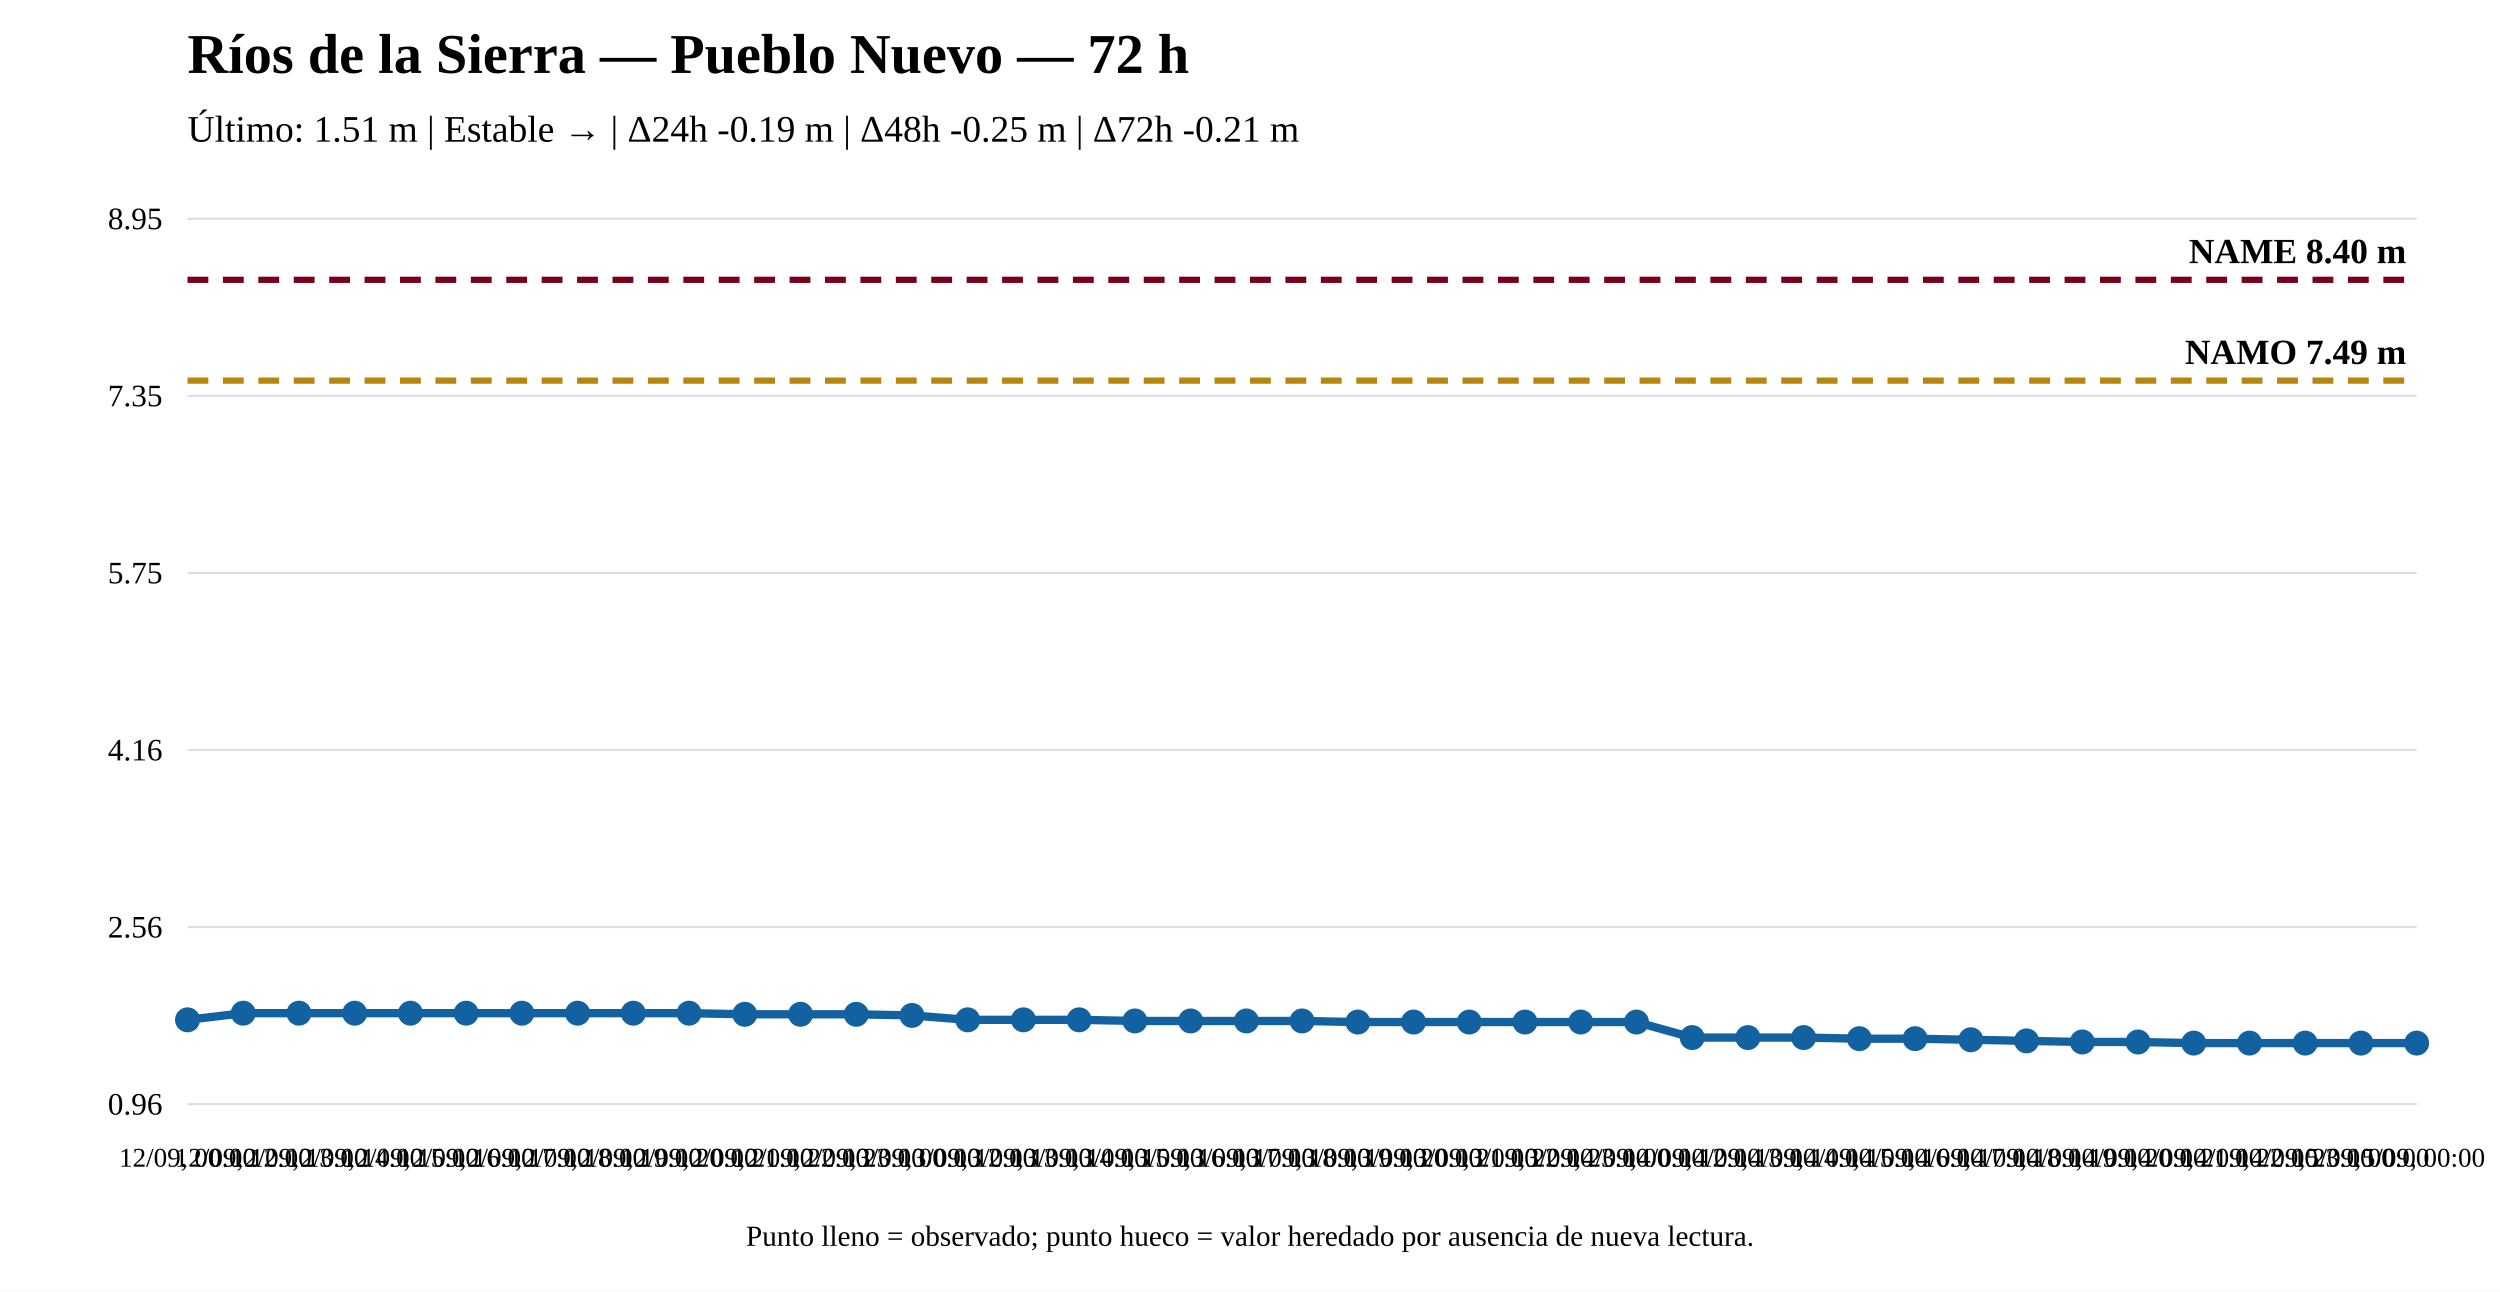
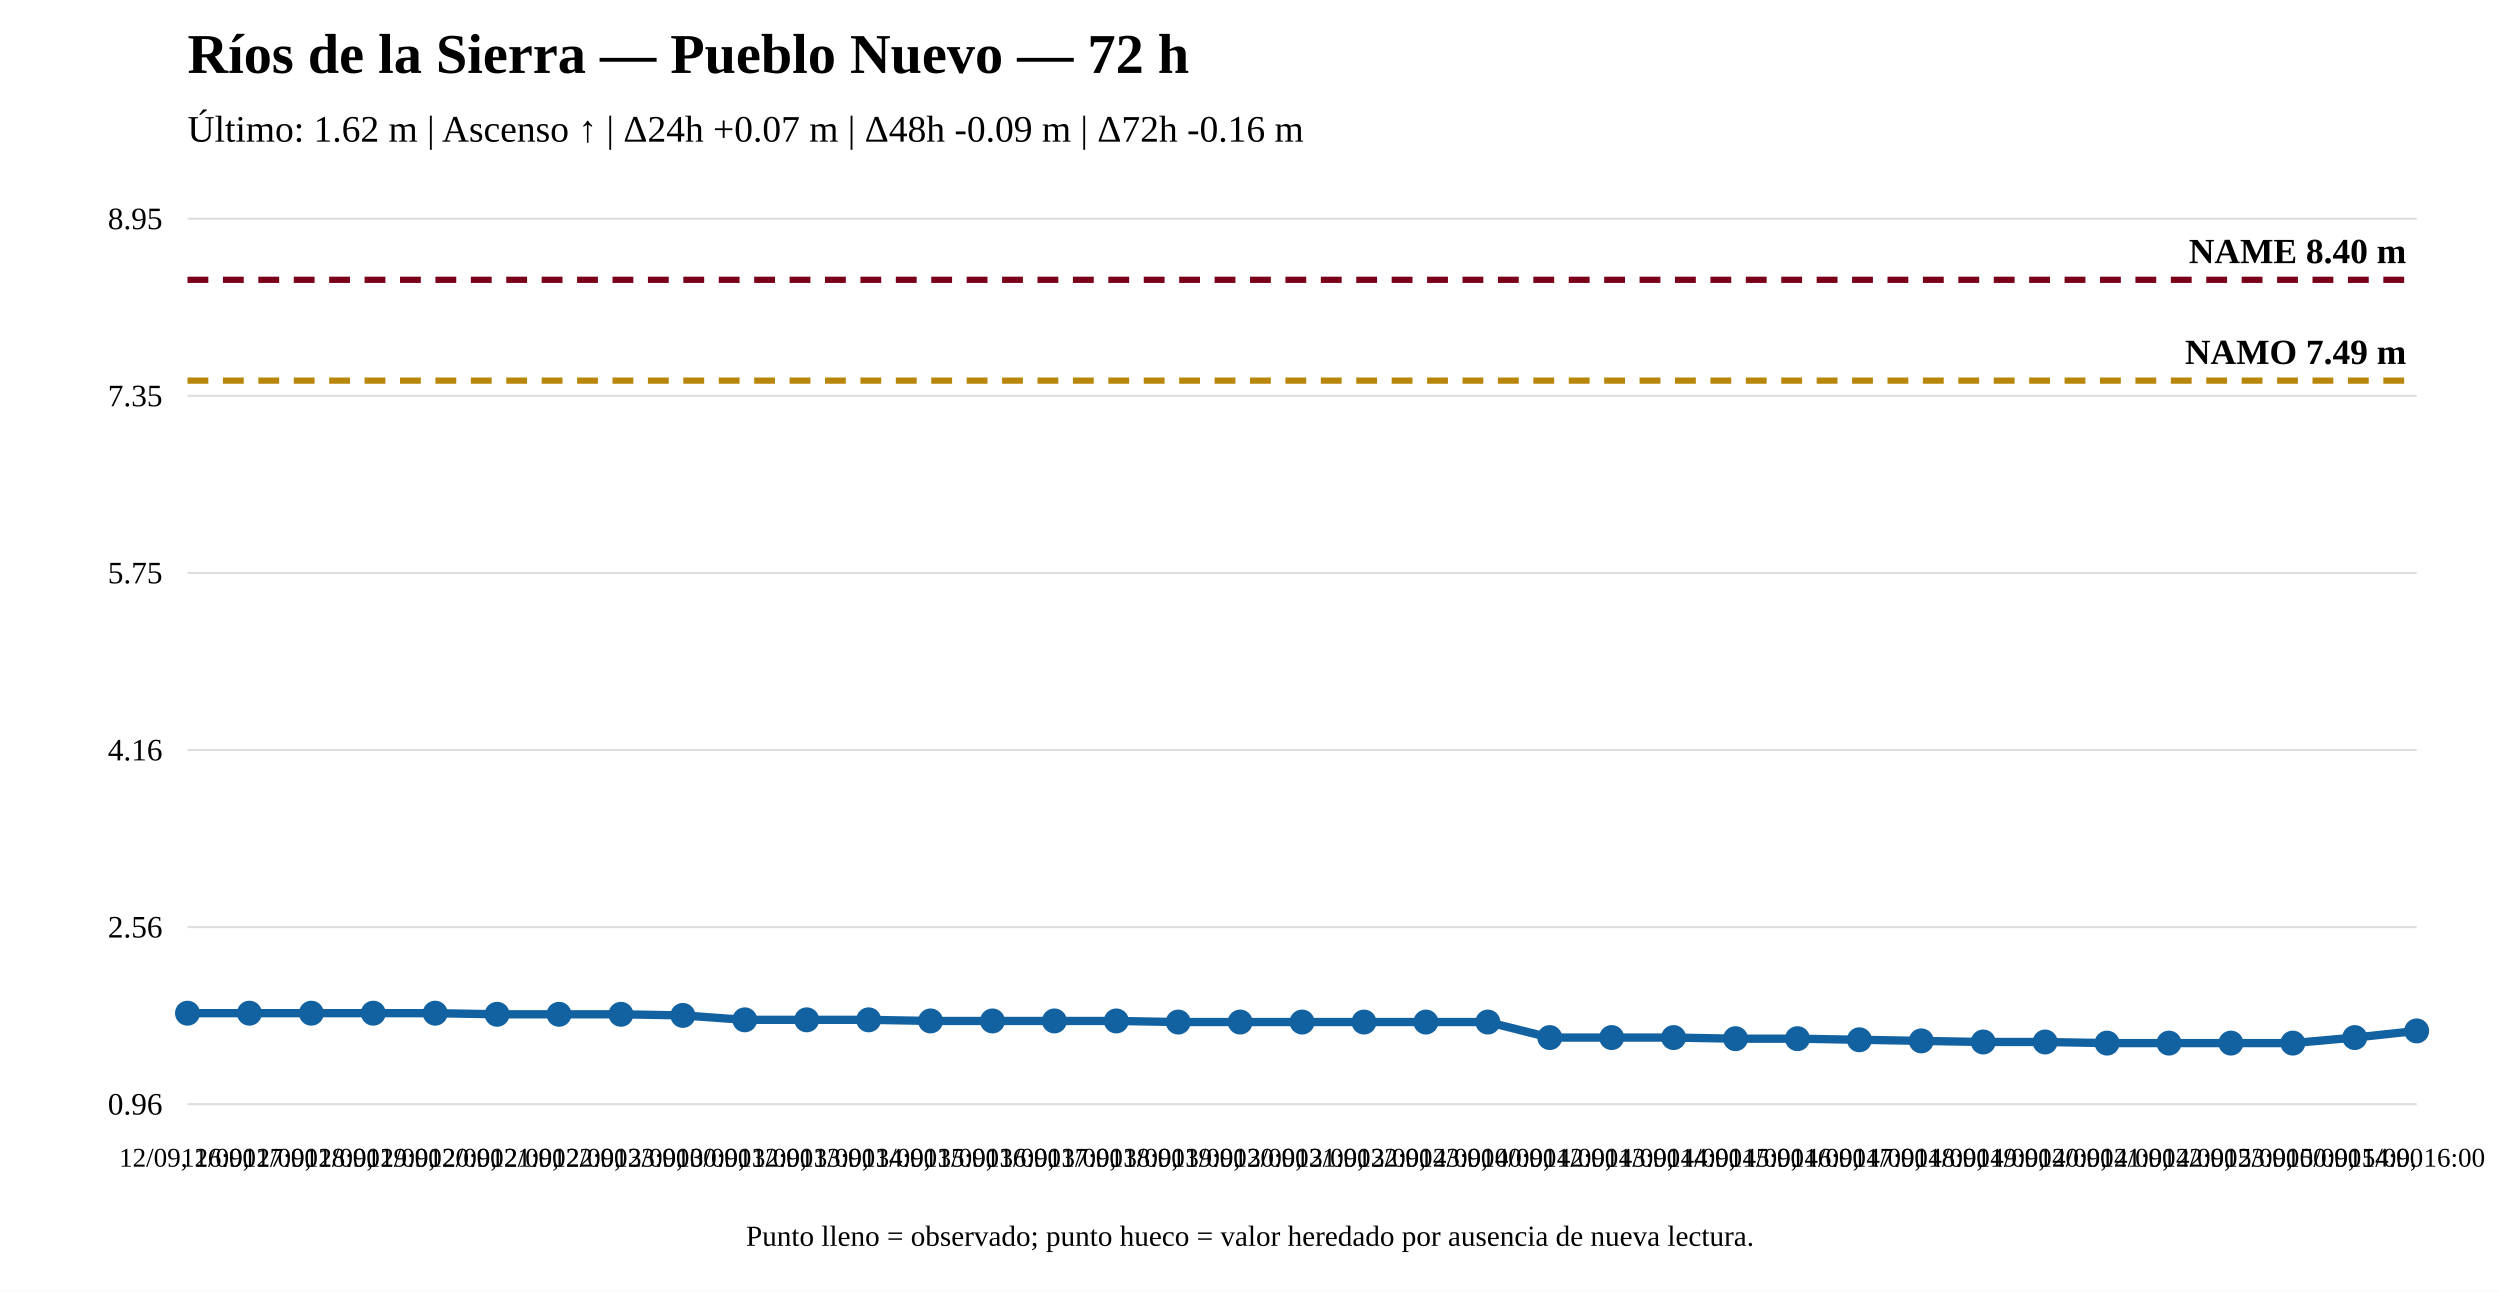
<svg xmlns="http://www.w3.org/2000/svg" width="1200" height="620" viewBox="0 0 1200 620">
  <rect width="100%" height="100%" fill="white" />
  <text x="90" y="35" font-size="27" font-weight="bold">Ríos de la Sierra — Pueblo Nuevo — 72 h</text>
-   <text x="90" y="68" font-size="18">Último: 1.51 m | Estable → | Δ24h -0.19 m | Δ48h -0.25 m | Δ72h -0.21 m</text>
+   <text x="90" y="68" font-size="18">Último: 1.62 m | Ascenso ↑ | Δ24h +0.07 m | Δ48h -0.09 m | Δ72h -0.16 m</text>
  <line x1="90" y1="530" x2="1160" y2="530" stroke="#ddd" />
  <line x1="90" y1="445" x2="1160" y2="445" stroke="#ddd" />
  <line x1="90" y1="360" x2="1160" y2="360" stroke="#ddd" />
  <line x1="90" y1="275" x2="1160" y2="275" stroke="#ddd" />
  <line x1="90" y1="190" x2="1160" y2="190" stroke="#ddd" />
  <line x1="90" y1="105" x2="1160" y2="105" stroke="#ddd" />
  <text x="78" y="535" text-anchor="end" font-size="15">0.96</text>
  <text x="78" y="450" text-anchor="end" font-size="15">2.56</text>
  <text x="78" y="365" text-anchor="end" font-size="15">4.16</text>
  <text x="78" y="280" text-anchor="end" font-size="15">5.75</text>
  <text x="78" y="195" text-anchor="end" font-size="15">7.35</text>
  <text x="78" y="110" text-anchor="end" font-size="15">8.95</text>
  <line x1="90" y1="182.7" x2="1160" y2="182.7" stroke="#b8860b" stroke-width="3" stroke-dasharray="10 7" />
  <text x="1155" y="174.7" text-anchor="end" font-size="17" font-weight="bold">NAMO 7.49 m</text>
  <line x1="90" y1="134.31" x2="1160" y2="134.31" stroke="#7a0019" stroke-width="3" stroke-dasharray="10 7" />
  <text x="1155" y="126.31" text-anchor="end" font-size="17" font-weight="bold">NAME 8.40 m</text>
-   <polyline fill="none" stroke="#1261a0" stroke-width="4" points="90,489.523 116.75,486.332 143.5,486.332 170.25,486.332 197,486.332 223.75,486.332 250.5,486.332 277.25,486.332 304,486.332 330.75,486.332 357.5,486.864 384.25,486.864 411,486.864 437.75,487.396 464.5,489.523 491.25,489.523 518,489.523 544.75,490.055 571.5,490.055 598.25,490.055 625,490.055 651.75,490.586 678.5,490.586 705.25,490.586 732,490.586 758.75,490.586 785.5,490.586 812.25,498.031 839,498.031 865.75,498.031 892.5,498.563 919.25,498.563 946,499.094 972.75,499.626 999.5,500.158 1026.25,500.158 1053,500.69 1079.75,500.69 1106.5,500.69 1133.25,500.69 1160,500.69" />
-   <circle cx="90" cy="489.523" r="5" fill="#1261a0" stroke="#1261a0" stroke-width="2" />
-   <circle cx="116.75" cy="486.332" r="5" fill="#1261a0" stroke="#1261a0" stroke-width="2" />
-   <circle cx="143.5" cy="486.332" r="5" fill="#1261a0" stroke="#1261a0" stroke-width="2" />
-   <circle cx="170.25" cy="486.332" r="5" fill="#1261a0" stroke="#1261a0" stroke-width="2" />
-   <circle cx="197" cy="486.332" r="5" fill="#1261a0" stroke="#1261a0" stroke-width="2" />
-   <circle cx="223.75" cy="486.332" r="5" fill="#1261a0" stroke="#1261a0" stroke-width="2" />
-   <circle cx="250.5" cy="486.332" r="5" fill="#1261a0" stroke="#1261a0" stroke-width="2" />
-   <circle cx="277.25" cy="486.332" r="5" fill="#1261a0" stroke="#1261a0" stroke-width="2" />
-   <circle cx="304" cy="486.332" r="5" fill="#1261a0" stroke="#1261a0" stroke-width="2" />
-   <circle cx="330.75" cy="486.332" r="5" fill="#1261a0" stroke="#1261a0" stroke-width="2" />
-   <circle cx="357.5" cy="486.864" r="5" fill="#1261a0" stroke="#1261a0" stroke-width="2" />
-   <circle cx="384.25" cy="486.864" r="5" fill="#1261a0" stroke="#1261a0" stroke-width="2" />
-   <circle cx="411" cy="486.864" r="5" fill="#1261a0" stroke="#1261a0" stroke-width="2" />
-   <circle cx="437.75" cy="487.396" r="5" fill="#1261a0" stroke="#1261a0" stroke-width="2" />
-   <circle cx="464.5" cy="489.523" r="5" fill="#1261a0" stroke="#1261a0" stroke-width="2" />
-   <circle cx="491.25" cy="489.523" r="5" fill="#1261a0" stroke="#1261a0" stroke-width="2" />
-   <circle cx="518" cy="489.523" r="5" fill="#1261a0" stroke="#1261a0" stroke-width="2" />
-   <circle cx="544.75" cy="490.055" r="5" fill="#1261a0" stroke="#1261a0" stroke-width="2" />
-   <circle cx="571.5" cy="490.055" r="5" fill="#1261a0" stroke="#1261a0" stroke-width="2" />
-   <circle cx="598.25" cy="490.055" r="5" fill="#1261a0" stroke="#1261a0" stroke-width="2" />
-   <circle cx="625" cy="490.055" r="5" fill="#1261a0" stroke="#1261a0" stroke-width="2" />
-   <circle cx="651.75" cy="490.586" r="5" fill="#1261a0" stroke="#1261a0" stroke-width="2" />
-   <circle cx="678.5" cy="490.586" r="5" fill="#1261a0" stroke="#1261a0" stroke-width="2" />
-   <circle cx="705.25" cy="490.586" r="5" fill="#1261a0" stroke="#1261a0" stroke-width="2" />
-   <circle cx="732" cy="490.586" r="5" fill="#1261a0" stroke="#1261a0" stroke-width="2" />
-   <circle cx="758.75" cy="490.586" r="5" fill="#1261a0" stroke="#1261a0" stroke-width="2" />
-   <circle cx="785.5" cy="490.586" r="5" fill="#1261a0" stroke="#1261a0" stroke-width="2" />
-   <circle cx="812.25" cy="498.031" r="5" fill="#1261a0" stroke="#1261a0" stroke-width="2" />
-   <circle cx="839" cy="498.031" r="5" fill="#1261a0" stroke="#1261a0" stroke-width="2" />
-   <circle cx="865.75" cy="498.031" r="5" fill="#1261a0" stroke="#1261a0" stroke-width="2" />
-   <circle cx="892.5" cy="498.563" r="5" fill="#1261a0" stroke="#1261a0" stroke-width="2" />
-   <circle cx="919.25" cy="498.563" r="5" fill="#1261a0" stroke="#1261a0" stroke-width="2" />
-   <circle cx="946" cy="499.094" r="5" fill="#1261a0" stroke="#1261a0" stroke-width="2" />
-   <circle cx="972.75" cy="499.626" r="5" fill="#1261a0" stroke="#1261a0" stroke-width="2" />
-   <circle cx="999.5" cy="500.158" r="5" fill="#1261a0" stroke="#1261a0" stroke-width="2" />
-   <circle cx="1026.25" cy="500.158" r="5" fill="#1261a0" stroke="#1261a0" stroke-width="2" />
-   <circle cx="1053" cy="500.69" r="5" fill="#1261a0" stroke="#1261a0" stroke-width="2" />
-   <circle cx="1079.75" cy="500.69" r="5" fill="#1261a0" stroke="#1261a0" stroke-width="2" />
-   <circle cx="1106.5" cy="500.69" r="5" fill="#1261a0" stroke="#1261a0" stroke-width="2" />
-   <circle cx="1133.25" cy="500.69" r="5" fill="#1261a0" stroke="#1261a0" stroke-width="2" />
-   <circle cx="1160" cy="500.69" r="5" fill="#1261a0" stroke="#1261a0" stroke-width="2" />
-   <text x="90" y="560" text-anchor="middle" font-size="13">12/09, 00:00</text>
-   <text x="116.75" y="560" text-anchor="middle" font-size="13">12/09, 12:00</text>
-   <text x="143.5" y="560" text-anchor="middle" font-size="13">12/09, 13:00</text>
-   <text x="170.25" y="560" text-anchor="middle" font-size="13">12/09, 14:00</text>
-   <text x="197" y="560" text-anchor="middle" font-size="13">12/09, 15:00</text>
-   <text x="223.75" y="560" text-anchor="middle" font-size="13">12/09, 16:00</text>
-   <text x="250.5" y="560" text-anchor="middle" font-size="13">12/09, 17:00</text>
-   <text x="277.25" y="560" text-anchor="middle" font-size="13">12/09, 18:00</text>
-   <text x="304" y="560" text-anchor="middle" font-size="13">12/09, 19:00</text>
-   <text x="330.75" y="560" text-anchor="middle" font-size="13">12/09, 20:00</text>
-   <text x="357.5" y="560" text-anchor="middle" font-size="13">12/09, 21:00</text>
-   <text x="384.25" y="560" text-anchor="middle" font-size="13">12/09, 22:00</text>
-   <text x="411" y="560" text-anchor="middle" font-size="13">12/09, 23:00</text>
-   <text x="437.75" y="560" text-anchor="middle" font-size="13">13/09, 00:00</text>
-   <text x="464.5" y="560" text-anchor="middle" font-size="13">13/09, 12:00</text>
-   <text x="491.25" y="560" text-anchor="middle" font-size="13">13/09, 13:00</text>
-   <text x="518" y="560" text-anchor="middle" font-size="13">13/09, 14:00</text>
-   <text x="544.75" y="560" text-anchor="middle" font-size="13">13/09, 15:00</text>
-   <text x="571.5" y="560" text-anchor="middle" font-size="13">13/09, 16:00</text>
-   <text x="598.25" y="560" text-anchor="middle" font-size="13">13/09, 17:00</text>
-   <text x="625" y="560" text-anchor="middle" font-size="13">13/09, 18:00</text>
-   <text x="651.75" y="560" text-anchor="middle" font-size="13">13/09, 19:00</text>
-   <text x="678.5" y="560" text-anchor="middle" font-size="13">13/09, 20:00</text>
-   <text x="705.25" y="560" text-anchor="middle" font-size="13">13/09, 21:00</text>
-   <text x="732" y="560" text-anchor="middle" font-size="13">13/09, 22:00</text>
-   <text x="758.75" y="560" text-anchor="middle" font-size="13">13/09, 23:00</text>
-   <text x="785.5" y="560" text-anchor="middle" font-size="13">14/09, 00:00</text>
-   <text x="812.25" y="560" text-anchor="middle" font-size="13">14/09, 12:00</text>
-   <text x="839" y="560" text-anchor="middle" font-size="13">14/09, 13:00</text>
-   <text x="865.75" y="560" text-anchor="middle" font-size="13">14/09, 14:00</text>
-   <text x="892.5" y="560" text-anchor="middle" font-size="13">14/09, 15:00</text>
-   <text x="919.25" y="560" text-anchor="middle" font-size="13">14/09, 16:00</text>
-   <text x="946" y="560" text-anchor="middle" font-size="13">14/09, 17:00</text>
-   <text x="972.75" y="560" text-anchor="middle" font-size="13">14/09, 18:00</text>
-   <text x="999.5" y="560" text-anchor="middle" font-size="13">14/09, 19:00</text>
-   <text x="1026.25" y="560" text-anchor="middle" font-size="13">14/09, 20:00</text>
-   <text x="1053" y="560" text-anchor="middle" font-size="13">14/09, 21:00</text>
-   <text x="1079.75" y="560" text-anchor="middle" font-size="13">14/09, 22:00</text>
-   <text x="1106.5" y="560" text-anchor="middle" font-size="13">14/09, 23:00</text>
-   <text x="1133.25" y="560" text-anchor="middle" font-size="13">15/09, 00:00</text>
-   <text x="1160" y="560" text-anchor="middle" font-size="13">15/09, 00:00</text>
+   <polyline fill="none" stroke="#1261a0" stroke-width="4" points="90,486.332 119.722,486.332 149.444,486.332 179.167,486.332 208.889,486.332 238.611,486.864 268.333,486.864 298.056,486.864 327.778,487.396 357.5,489.523 387.222,489.523 416.944,489.523 446.667,490.055 476.389,490.055 506.111,490.055 535.833,490.055 565.556,490.586 595.278,490.586 625,490.586 654.722,490.586 684.444,490.586 714.167,490.586 743.889,498.031 773.611,498.031 803.333,498.031 833.056,498.563 862.778,498.563 892.5,499.094 922.222,499.626 951.944,500.158 981.667,500.158 1011.389,500.69 1041.111,500.69 1070.833,500.69 1100.556,500.69 1130.278,498.031 1160,494.84" />
+   <circle cx="90" cy="486.332" r="5" fill="#1261a0" stroke="#1261a0" stroke-width="2" />
+   <circle cx="119.722" cy="486.332" r="5" fill="#1261a0" stroke="#1261a0" stroke-width="2" />
+   <circle cx="149.444" cy="486.332" r="5" fill="#1261a0" stroke="#1261a0" stroke-width="2" />
+   <circle cx="179.167" cy="486.332" r="5" fill="#1261a0" stroke="#1261a0" stroke-width="2" />
+   <circle cx="208.889" cy="486.332" r="5" fill="#1261a0" stroke="#1261a0" stroke-width="2" />
+   <circle cx="238.611" cy="486.864" r="5" fill="#1261a0" stroke="#1261a0" stroke-width="2" />
+   <circle cx="268.333" cy="486.864" r="5" fill="#1261a0" stroke="#1261a0" stroke-width="2" />
+   <circle cx="298.056" cy="486.864" r="5" fill="#1261a0" stroke="#1261a0" stroke-width="2" />
+   <circle cx="327.778" cy="487.396" r="5" fill="#1261a0" stroke="#1261a0" stroke-width="2" />
+   <circle cx="357.5" cy="489.523" r="5" fill="#1261a0" stroke="#1261a0" stroke-width="2" />
+   <circle cx="387.222" cy="489.523" r="5" fill="#1261a0" stroke="#1261a0" stroke-width="2" />
+   <circle cx="416.944" cy="489.523" r="5" fill="#1261a0" stroke="#1261a0" stroke-width="2" />
+   <circle cx="446.667" cy="490.055" r="5" fill="#1261a0" stroke="#1261a0" stroke-width="2" />
+   <circle cx="476.389" cy="490.055" r="5" fill="#1261a0" stroke="#1261a0" stroke-width="2" />
+   <circle cx="506.111" cy="490.055" r="5" fill="#1261a0" stroke="#1261a0" stroke-width="2" />
+   <circle cx="535.833" cy="490.055" r="5" fill="#1261a0" stroke="#1261a0" stroke-width="2" />
+   <circle cx="565.556" cy="490.586" r="5" fill="#1261a0" stroke="#1261a0" stroke-width="2" />
+   <circle cx="595.278" cy="490.586" r="5" fill="#1261a0" stroke="#1261a0" stroke-width="2" />
+   <circle cx="625" cy="490.586" r="5" fill="#1261a0" stroke="#1261a0" stroke-width="2" />
+   <circle cx="654.722" cy="490.586" r="5" fill="#1261a0" stroke="#1261a0" stroke-width="2" />
+   <circle cx="684.444" cy="490.586" r="5" fill="#1261a0" stroke="#1261a0" stroke-width="2" />
+   <circle cx="714.167" cy="490.586" r="5" fill="#1261a0" stroke="#1261a0" stroke-width="2" />
+   <circle cx="743.889" cy="498.031" r="5" fill="#1261a0" stroke="#1261a0" stroke-width="2" />
+   <circle cx="773.611" cy="498.031" r="5" fill="#1261a0" stroke="#1261a0" stroke-width="2" />
+   <circle cx="803.333" cy="498.031" r="5" fill="#1261a0" stroke="#1261a0" stroke-width="2" />
+   <circle cx="833.056" cy="498.563" r="5" fill="#1261a0" stroke="#1261a0" stroke-width="2" />
+   <circle cx="862.778" cy="498.563" r="5" fill="#1261a0" stroke="#1261a0" stroke-width="2" />
+   <circle cx="892.5" cy="499.094" r="5" fill="#1261a0" stroke="#1261a0" stroke-width="2" />
+   <circle cx="922.222" cy="499.626" r="5" fill="#1261a0" stroke="#1261a0" stroke-width="2" />
+   <circle cx="951.944" cy="500.158" r="5" fill="#1261a0" stroke="#1261a0" stroke-width="2" />
+   <circle cx="981.667" cy="500.158" r="5" fill="#1261a0" stroke="#1261a0" stroke-width="2" />
+   <circle cx="1011.389" cy="500.69" r="5" fill="#1261a0" stroke="#1261a0" stroke-width="2" />
+   <circle cx="1041.111" cy="500.69" r="5" fill="#1261a0" stroke="#1261a0" stroke-width="2" />
+   <circle cx="1070.833" cy="500.69" r="5" fill="#1261a0" stroke="#1261a0" stroke-width="2" />
+   <circle cx="1100.556" cy="500.69" r="5" fill="#1261a0" stroke="#1261a0" stroke-width="2" />
+   <circle cx="1130.278" cy="498.031" r="5" fill="#1261a0" stroke="#1261a0" stroke-width="2" />
+   <circle cx="1160" cy="494.84" r="5" fill="#1261a0" stroke="#1261a0" stroke-width="2" />
+   <text x="90" y="560" text-anchor="middle" font-size="13">12/09, 16:00</text>
+   <text x="119.722" y="560" text-anchor="middle" font-size="13">12/09, 17:00</text>
+   <text x="149.444" y="560" text-anchor="middle" font-size="13">12/09, 18:00</text>
+   <text x="179.167" y="560" text-anchor="middle" font-size="13">12/09, 19:00</text>
+   <text x="208.889" y="560" text-anchor="middle" font-size="13">12/09, 20:00</text>
+   <text x="238.611" y="560" text-anchor="middle" font-size="13">12/09, 21:00</text>
+   <text x="268.333" y="560" text-anchor="middle" font-size="13">12/09, 22:00</text>
+   <text x="298.056" y="560" text-anchor="middle" font-size="13">12/09, 23:00</text>
+   <text x="327.778" y="560" text-anchor="middle" font-size="13">13/09, 00:00</text>
+   <text x="357.5" y="560" text-anchor="middle" font-size="13">13/09, 12:00</text>
+   <text x="387.222" y="560" text-anchor="middle" font-size="13">13/09, 13:00</text>
+   <text x="416.944" y="560" text-anchor="middle" font-size="13">13/09, 14:00</text>
+   <text x="446.667" y="560" text-anchor="middle" font-size="13">13/09, 15:00</text>
+   <text x="476.389" y="560" text-anchor="middle" font-size="13">13/09, 16:00</text>
+   <text x="506.111" y="560" text-anchor="middle" font-size="13">13/09, 17:00</text>
+   <text x="535.833" y="560" text-anchor="middle" font-size="13">13/09, 18:00</text>
+   <text x="565.556" y="560" text-anchor="middle" font-size="13">13/09, 19:00</text>
+   <text x="595.278" y="560" text-anchor="middle" font-size="13">13/09, 20:00</text>
+   <text x="625" y="560" text-anchor="middle" font-size="13">13/09, 21:00</text>
+   <text x="654.722" y="560" text-anchor="middle" font-size="13">13/09, 22:00</text>
+   <text x="684.444" y="560" text-anchor="middle" font-size="13">13/09, 23:00</text>
+   <text x="714.167" y="560" text-anchor="middle" font-size="13">14/09, 00:00</text>
+   <text x="743.889" y="560" text-anchor="middle" font-size="13">14/09, 12:00</text>
+   <text x="773.611" y="560" text-anchor="middle" font-size="13">14/09, 13:00</text>
+   <text x="803.333" y="560" text-anchor="middle" font-size="13">14/09, 14:00</text>
+   <text x="833.056" y="560" text-anchor="middle" font-size="13">14/09, 15:00</text>
+   <text x="862.778" y="560" text-anchor="middle" font-size="13">14/09, 16:00</text>
+   <text x="892.5" y="560" text-anchor="middle" font-size="13">14/09, 17:00</text>
+   <text x="922.222" y="560" text-anchor="middle" font-size="13">14/09, 18:00</text>
+   <text x="951.944" y="560" text-anchor="middle" font-size="13">14/09, 19:00</text>
+   <text x="981.667" y="560" text-anchor="middle" font-size="13">14/09, 20:00</text>
+   <text x="1011.389" y="560" text-anchor="middle" font-size="13">14/09, 21:00</text>
+   <text x="1041.111" y="560" text-anchor="middle" font-size="13">14/09, 22:00</text>
+   <text x="1070.833" y="560" text-anchor="middle" font-size="13">14/09, 23:00</text>
+   <text x="1100.556" y="560" text-anchor="middle" font-size="13">15/09, 00:00</text>
+   <text x="1130.278" y="560" text-anchor="middle" font-size="13">15/09, 14:00</text>
+   <text x="1160" y="560" text-anchor="middle" font-size="13">15/09, 16:00</text>
  <text x="600" y="598" text-anchor="middle" font-size="14">Punto lleno = observado; punto hueco = valor heredado por ausencia de nueva lectura.</text>
</svg>
